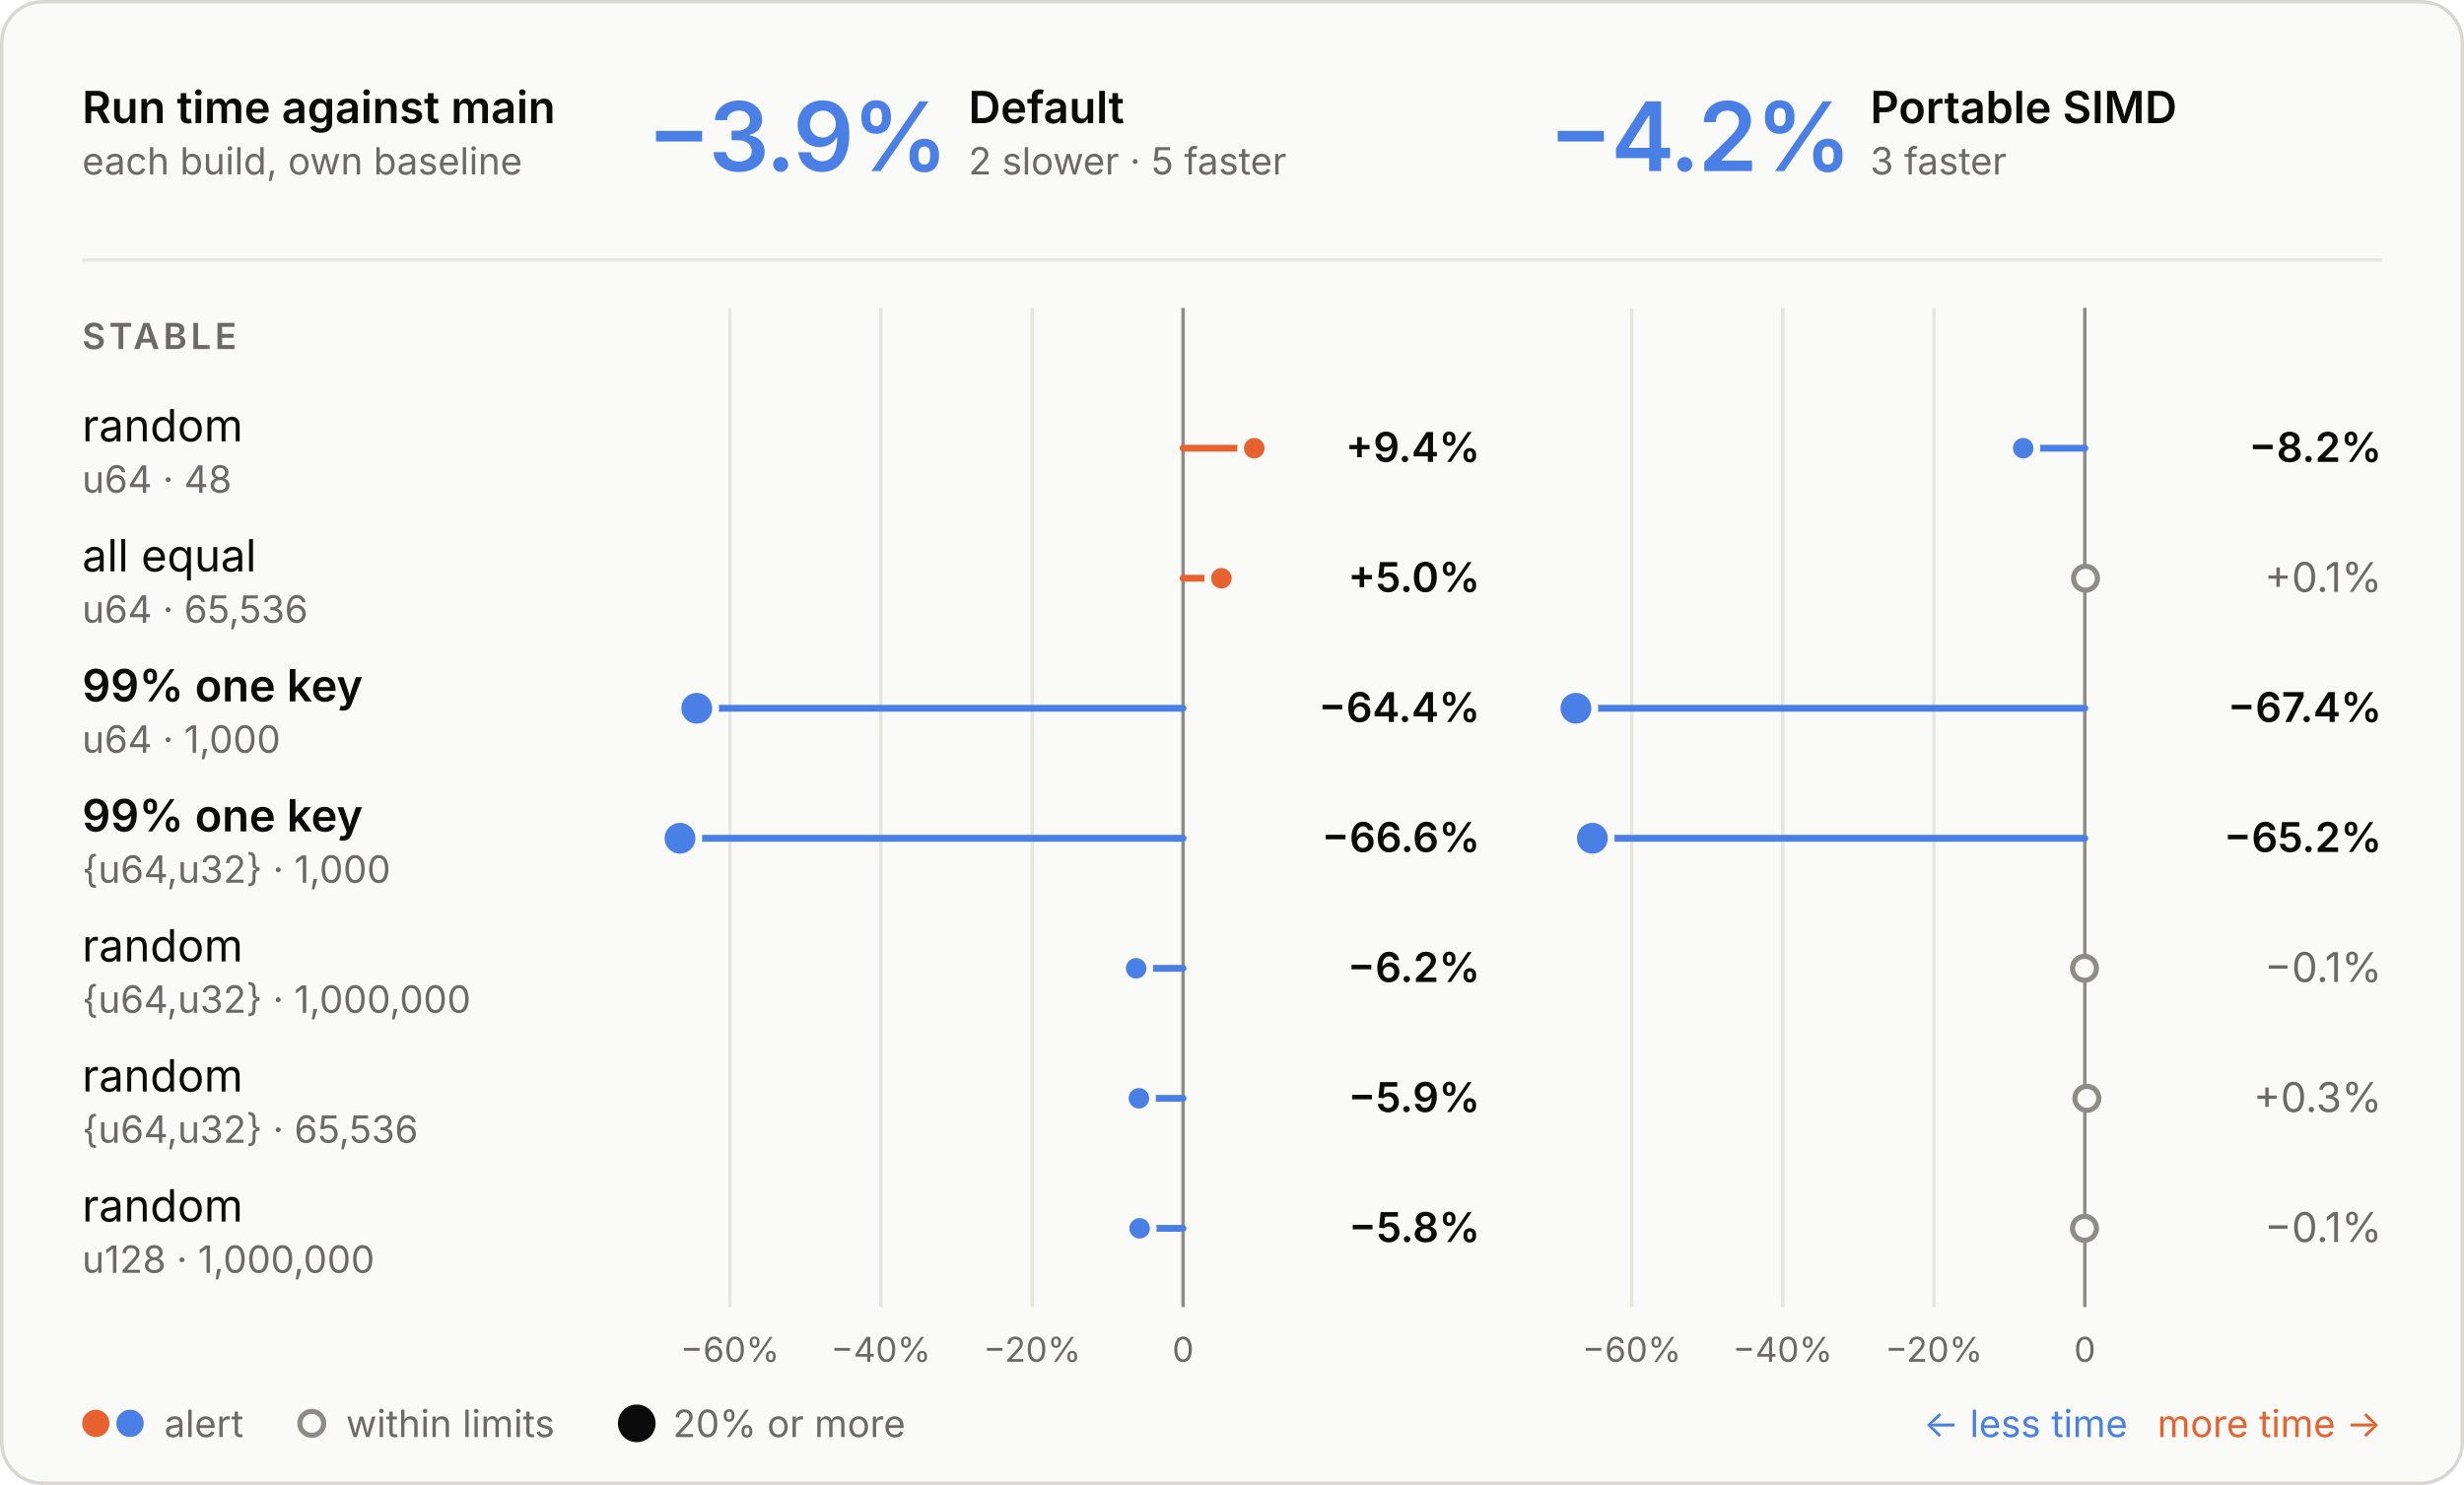
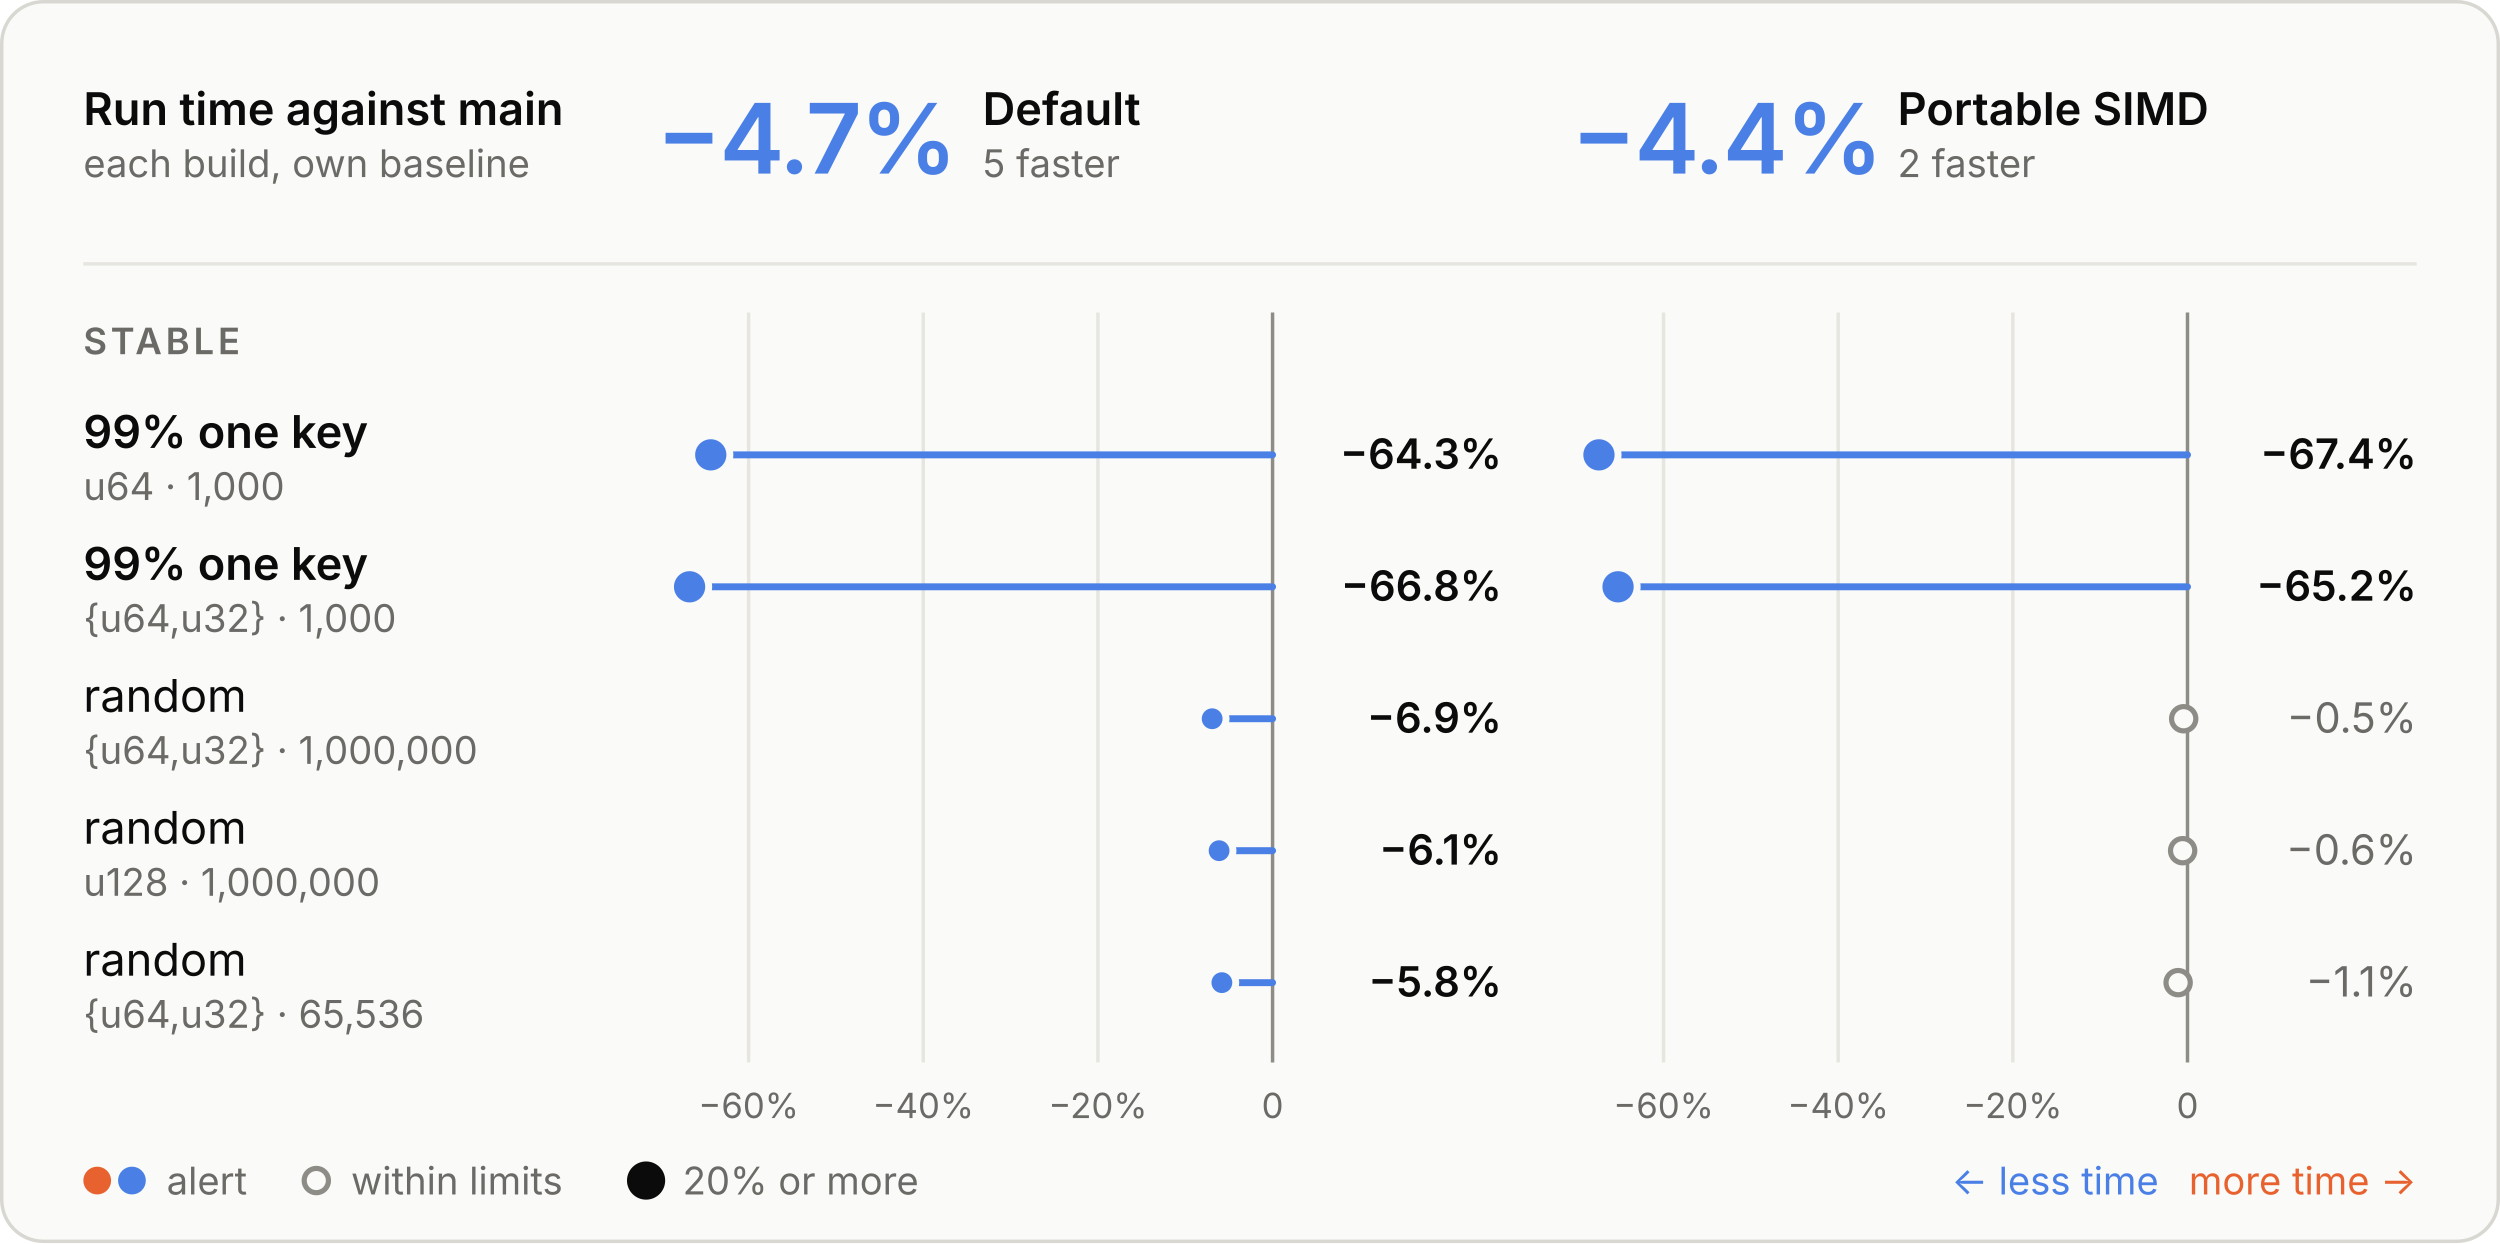
- <svg xmlns="http://www.w3.org/2000/svg" viewBox="0 0 720 434" width="720" height="434" role="img" aria-labelledby="t d">
+ <svg xmlns="http://www.w3.org/2000/svg" viewBox="0 0 720 358" width="720" height="358" role="img" aria-labelledby="t d">
  <style>
  .panel { fill: #fafaf8; stroke: #d8d7d2; } .ring { stroke: #fafaf8; }
  .ink { fill: #0b0b0b; } .muted { fill: #6b6a66; } .rule { stroke: #e6e5e0; } .axis { stroke: #8d8c86; }
  .tag { fill: none; stroke: #c9c8c2; }
  .slower { fill: #e8622f; } .faster { fill: #4a80e6; }
  .stem-slower { stroke: #e8622f; } .stem-faster { stroke: #4a80e6; }
  .within { fill: #fafaf8; stroke: #8d8c86; }
  text { font-family: Inter, -apple-system, BlinkMacSystemFont, "Segoe UI", Helvetica, Arial, sans-serif; font-size: 13px; font-feature-settings: "tnum", "cv11"; }
  .val { font-size: 12px; } .sub { font-size: 11px; } .tiny { font-size: 10px; } .strong { font-weight: 600; }
  .hero { font-size: 28px; font-weight: 600; letter-spacing: -0.6px; font-feature-settings: "pnum"; }
  .stat { font-size: 18px; font-weight: 600; }
  .caps { font-size: 10.5px; font-weight: 600; letter-spacing: 1.1px; }
  @media (prefers-color-scheme: dark) {
    .panel { fill: #1e1e1d; stroke: #3a3a37; } .ring { stroke: #1e1e1d; }
    .ink { fill: #e8e7e3; } .muted { fill: #a3a29b; } .rule { stroke: #30302e; } .axis { stroke: #6f6e69; }
    .tag { stroke: #4a4a46; }
    .within { fill: #1e1e1d; stroke: #6f6e69; }
  }
</style>
-   <rect class="panel" x="0.5" y="0.5" width="719" height="433" rx="12" />
+   <rect class="panel" x="0.5" y="0.5" width="719" height="357" rx="12" />
  <text class="ink strong" x="24.0" y="36.0">Run time against main</text>
  <text class="muted sub" x="24.0" y="51.0">each build, own baseline</text>
-   <text class="hero faster" x="189.0" y="50.0">−3.9%</text>
+   <text class="hero faster" x="189.0" y="50.0">−4.7%</text>
  <text class="ink strong" x="283.0" y="36.0">Default</text>
-   <text class="muted sub" x="283.0" y="51.0">2 slower · 5 faster</text>
-   <text class="hero faster" x="452.5" y="50.0">−4.2%</text>
+   <text class="muted sub" x="283.0" y="51.0">5 faster</text>
+   <text class="hero faster" x="452.5" y="50.0">−4.4%</text>
  <text class="ink strong" x="546.5" y="36.0">Portable SIMD</text>
-   <text class="muted sub" x="546.5" y="51.0">3 faster</text>
+   <text class="muted sub" x="546.5" y="51.0">2 faster</text>
  <line class="rule" x1="24" x2="696" y1="76" y2="76" stroke-width="1" />
-   <line class="rule" x1="301.6" x2="301.6" y1="90" y2="382" stroke-width="1" />
-   <text class="muted tiny" x="301.6" y="398.0" text-anchor="middle">−20%</text>
-   <line class="rule" x1="257.4" x2="257.4" y1="90" y2="382" stroke-width="1" />
-   <text class="muted tiny" x="257.4" y="398.0" text-anchor="middle">−40%</text>
-   <line class="rule" x1="213.3" x2="213.3" y1="90" y2="382" stroke-width="1" />
-   <text class="muted tiny" x="213.3" y="398.0" text-anchor="middle">−60%</text>
-   <line class="axis" x1="345.7" x2="345.7" y1="90" y2="382" stroke-width="1" />
-   <text class="muted tiny" x="345.7" y="398.0" text-anchor="middle">0</text>
-   <line class="rule" x1="565.1" x2="565.1" y1="90" y2="382" stroke-width="1" />
-   <text class="muted tiny" x="565.1" y="398.0" text-anchor="middle">−20%</text>
-   <line class="rule" x1="520.9" x2="520.9" y1="90" y2="382" stroke-width="1" />
-   <text class="muted tiny" x="520.9" y="398.0" text-anchor="middle">−40%</text>
-   <line class="rule" x1="476.8" x2="476.8" y1="90" y2="382" stroke-width="1" />
-   <text class="muted tiny" x="476.8" y="398.0" text-anchor="middle">−60%</text>
-   <line class="axis" x1="609.2" x2="609.2" y1="90" y2="382" stroke-width="1" />
-   <text class="muted tiny" x="609.2" y="398.0" text-anchor="middle">0</text>
+   <line class="rule" x1="316.2" x2="316.2" y1="90" y2="306" stroke-width="1" />
+   <text class="muted tiny" x="316.2" y="322.0" text-anchor="middle">−20%</text>
+   <line class="rule" x1="265.9" x2="265.9" y1="90" y2="306" stroke-width="1" />
+   <text class="muted tiny" x="265.9" y="322.0" text-anchor="middle">−40%</text>
+   <line class="rule" x1="215.6" x2="215.6" y1="90" y2="306" stroke-width="1" />
+   <text class="muted tiny" x="215.6" y="322.0" text-anchor="middle">−60%</text>
+   <line class="axis" x1="366.5" x2="366.5" y1="90" y2="306" stroke-width="1" />
+   <text class="muted tiny" x="366.5" y="322.0" text-anchor="middle">0</text>
+   <line class="rule" x1="579.7" x2="579.7" y1="90" y2="306" stroke-width="1" />
+   <text class="muted tiny" x="579.7" y="322.0" text-anchor="middle">−20%</text>
+   <line class="rule" x1="529.4" x2="529.4" y1="90" y2="306" stroke-width="1" />
+   <text class="muted tiny" x="529.4" y="322.0" text-anchor="middle">−40%</text>
+   <line class="rule" x1="479.1" x2="479.1" y1="90" y2="306" stroke-width="1" />
+   <text class="muted tiny" x="479.1" y="322.0" text-anchor="middle">−60%</text>
+   <line class="axis" x1="630.0" x2="630.0" y1="90" y2="306" stroke-width="1" />
+   <text class="muted tiny" x="630.0" y="322.0" text-anchor="middle">0</text>
  <text class="caps muted" x="24.0" y="102.0">STABLE</text>
-   <text class="ink" x="24.0" y="129.0">random</text>
-   <text class="muted sub" x="24.0" y="144.0">u64 · 48</text>
-   <line class="stem-slower" x1="345.7" x2="366.5" y1="131" y2="131" stroke-width="2" stroke-linecap="round" />
-   <circle class="slower ring" cx="366.5" cy="131" r="4" stroke-width="2" />
-   <text class="val ink strong" x="432.5" y="135.0" text-anchor="end">+9.4%</text>
-   <line class="stem-faster" x1="609.2" x2="591.2" y1="131" y2="131" stroke-width="2" stroke-linecap="round" />
-   <circle class="faster ring" cx="591.2" cy="131" r="4" stroke-width="2" />
-   <text class="val ink strong" x="696.0" y="135.0" text-anchor="end">−8.2%</text>
-   <text class="ink" x="24.0" y="167.0">all equal</text>
-   <text class="muted sub" x="24.0" y="182.0">u64 · 65,536</text>
-   <line class="stem-slower" x1="345.7" x2="356.9" y1="169" y2="169" stroke-width="2" stroke-linecap="round" />
-   <circle class="slower ring" cx="356.9" cy="169" r="4" stroke-width="2" />
-   <text class="val ink strong" x="432.5" y="173.0" text-anchor="end">+5.0%</text>
-   <circle class="within" cx="609.4" cy="169" r="3.5" stroke-width="1.5" />
-   <text class="val muted" x="696.0" y="173.0" text-anchor="end">+0.1%</text>
-   <text class="ink strong" x="24.0" y="205.0">99% one key</text>
-   <text class="muted sub" x="24.0" y="220.0">u64 · 1,000</text>
-   <line class="stem-faster" x1="345.7" x2="203.6" y1="207" y2="207" stroke-width="2" stroke-linecap="round" />
-   <circle class="faster ring" cx="203.6" cy="207" r="5.5" stroke-width="2" />
-   <text class="val ink strong" x="432.5" y="211.0" text-anchor="end">−64.4%</text>
-   <line class="stem-faster" x1="609.2" x2="460.5" y1="207" y2="207" stroke-width="2" stroke-linecap="round" />
-   <circle class="faster ring" cx="460.5" cy="207" r="5.5" stroke-width="2" />
-   <text class="val ink strong" x="696.0" y="211.0" text-anchor="end">−67.4%</text>
-   <text class="ink strong" x="24.0" y="243.0">99% one key</text>
-   <text class="muted sub" x="24.0" y="258.0">{u64,u32} · 1,000</text>
-   <line class="stem-faster" x1="345.7" x2="198.7" y1="245" y2="245" stroke-width="2" stroke-linecap="round" />
-   <circle class="faster ring" cx="198.7" cy="245" r="5.5" stroke-width="2" />
-   <text class="val ink strong" x="432.5" y="249.0" text-anchor="end">−66.6%</text>
-   <line class="stem-faster" x1="609.2" x2="465.3" y1="245" y2="245" stroke-width="2" stroke-linecap="round" />
-   <circle class="faster ring" cx="465.3" cy="245" r="5.5" stroke-width="2" />
-   <text class="val ink strong" x="696.0" y="249.0" text-anchor="end">−65.2%</text>
+   <text class="ink strong" x="24.0" y="129.0">99% one key</text>
+   <text class="muted sub" x="24.0" y="144.0">u64 · 1,000</text>
+   <line class="stem-faster" x1="366.5" x2="204.7" y1="131" y2="131" stroke-width="2" stroke-linecap="round" />
+   <circle class="faster ring" cx="204.7" cy="131" r="5.5" stroke-width="2" />
+   <text class="val ink strong" x="432.5" y="135.0" text-anchor="end">−64.3%</text>
+   <line class="stem-faster" x1="630.0" x2="460.5" y1="131" y2="131" stroke-width="2" stroke-linecap="round" />
+   <circle class="faster ring" cx="460.5" cy="131" r="5.5" stroke-width="2" />
+   <text class="val ink strong" x="696.0" y="135.0" text-anchor="end">−67.4%</text>
+   <text class="ink strong" x="24.0" y="167.0">99% one key</text>
+   <text class="muted sub" x="24.0" y="182.0">{u64,u32} · 1,000</text>
+   <line class="stem-faster" x1="366.5" x2="198.6" y1="169" y2="169" stroke-width="2" stroke-linecap="round" />
+   <circle class="faster ring" cx="198.6" cy="169" r="5.5" stroke-width="2" />
+   <text class="val ink strong" x="432.5" y="173.0" text-anchor="end">−66.8%</text>
+   <line class="stem-faster" x1="630.0" x2="466.0" y1="169" y2="169" stroke-width="2" stroke-linecap="round" />
+   <circle class="faster ring" cx="466.0" cy="169" r="5.5" stroke-width="2" />
+   <text class="val ink strong" x="696.0" y="173.0" text-anchor="end">−65.2%</text>
+   <text class="ink" x="24.0" y="205.0">random</text>
+   <text class="muted sub" x="24.0" y="220.0">{u64,u32} · 1,000,000</text>
+   <line class="stem-faster" x1="366.5" x2="349.1" y1="207" y2="207" stroke-width="2" stroke-linecap="round" />
+   <circle class="faster ring" cx="349.1" cy="207" r="4" stroke-width="2" />
+   <text class="val ink strong" x="432.5" y="211.0" text-anchor="end">−6.9%</text>
+   <circle class="within" cx="628.9" cy="207" r="3.5" stroke-width="1.5" />
+   <text class="val muted" x="696.0" y="211.0" text-anchor="end">−0.5%</text>
+   <text class="ink" x="24.0" y="243.0">random</text>
+   <text class="muted sub" x="24.0" y="258.0">u128 · 1,000,000</text>
+   <line class="stem-faster" x1="366.5" x2="351.1" y1="245" y2="245" stroke-width="2" stroke-linecap="round" />
+   <circle class="faster ring" cx="351.1" cy="245" r="4" stroke-width="2" />
+   <text class="val ink strong" x="432.5" y="249.0" text-anchor="end">−6.1%</text>
+   <circle class="within" cx="628.6" cy="245" r="3.5" stroke-width="1.5" />
+   <text class="val muted" x="696.0" y="249.0" text-anchor="end">−0.6%</text>
  <text class="ink" x="24.0" y="281.0">random</text>
-   <text class="muted sub" x="24.0" y="296.0">{u64,u32} · 1,000,000</text>
-   <line class="stem-faster" x1="345.7" x2="332.0" y1="283" y2="283" stroke-width="2" stroke-linecap="round" />
-   <circle class="faster ring" cx="332.0" cy="283" r="4" stroke-width="2" />
-   <text class="val ink strong" x="432.5" y="287.0" text-anchor="end">−6.2%</text>
-   <circle class="within" cx="609.1" cy="283" r="3.5" stroke-width="1.5" />
-   <text class="val muted" x="696.0" y="287.0" text-anchor="end">−0.1%</text>
-   <text class="ink" x="24.0" y="319.0">random</text>
-   <text class="muted sub" x="24.0" y="334.0">{u64,u32} · 65,536</text>
-   <line class="stem-faster" x1="345.7" x2="332.8" y1="321" y2="321" stroke-width="2" stroke-linecap="round" />
-   <circle class="faster ring" cx="332.8" cy="321" r="4" stroke-width="2" />
-   <text class="val ink strong" x="432.5" y="325.0" text-anchor="end">−5.9%</text>
-   <circle class="within" cx="609.8" cy="321" r="3.5" stroke-width="1.5" />
-   <text class="val muted" x="696.0" y="325.0" text-anchor="end">+0.3%</text>
-   <text class="ink" x="24.0" y="357.0">random</text>
-   <text class="muted sub" x="24.0" y="372.0">u128 · 1,000,000</text>
-   <line class="stem-faster" x1="345.7" x2="333.0" y1="359" y2="359" stroke-width="2" stroke-linecap="round" />
-   <circle class="faster ring" cx="333.0" cy="359" r="4" stroke-width="2" />
-   <text class="val ink strong" x="432.5" y="363.0" text-anchor="end">−5.8%</text>
-   <circle class="within" cx="609.1" cy="359" r="3.5" stroke-width="1.5" />
-   <text class="val muted" x="696.0" y="363.0" text-anchor="end">−0.1%</text>
-   <circle class="slower" cx="28" cy="416" r="4" />
-   <circle class="faster" cx="38" cy="416" r="4" />
-   <text class="muted sub" x="48.0" y="420.0">alert</text>
-   <circle class="within" cx="91.1" cy="416" r="3.5" stroke-width="1.5" />
-   <text class="muted sub" x="101.1" y="420.0">within limits</text>
-   <circle class="ink" cx="186.07" cy="416" r="5.5" />
-   <text class="muted sub" x="196.6" y="420.0">20% or more</text>
-   <text class="slower sub" x="696.0" y="420.0" text-anchor="end">more time →</text>
-   <text class="faster sub" x="621.7" y="420.0" text-anchor="end">← less time</text>
+   <text class="muted sub" x="24.0" y="296.0">{u64,u32} · 65,536</text>
+   <line class="stem-faster" x1="366.5" x2="351.9" y1="283" y2="283" stroke-width="2" stroke-linecap="round" />
+   <circle class="faster ring" cx="351.9" cy="283" r="4" stroke-width="2" />
+   <text class="val ink strong" x="432.5" y="287.0" text-anchor="end">−5.8%</text>
+   <circle class="within" cx="627.3" cy="283" r="3.5" stroke-width="1.5" />
+   <text class="val muted" x="696.0" y="287.0" text-anchor="end">−1.1%</text>
+   <circle class="slower" cx="28" cy="340" r="4" />
+   <circle class="faster" cx="38" cy="340" r="4" />
+   <text class="muted sub" x="48.0" y="344.0">alert</text>
+   <circle class="within" cx="91.1" cy="340" r="3.5" stroke-width="1.5" />
+   <text class="muted sub" x="101.1" y="344.0">within limits</text>
+   <circle class="ink" cx="186.07" cy="340" r="5.5" />
+   <text class="muted sub" x="196.6" y="344.0">20% or more</text>
+   <text class="slower sub" x="696.0" y="344.0" text-anchor="end">more time →</text>
+   <text class="faster sub" x="621.7" y="344.0" text-anchor="end">← less time</text>
</svg>
